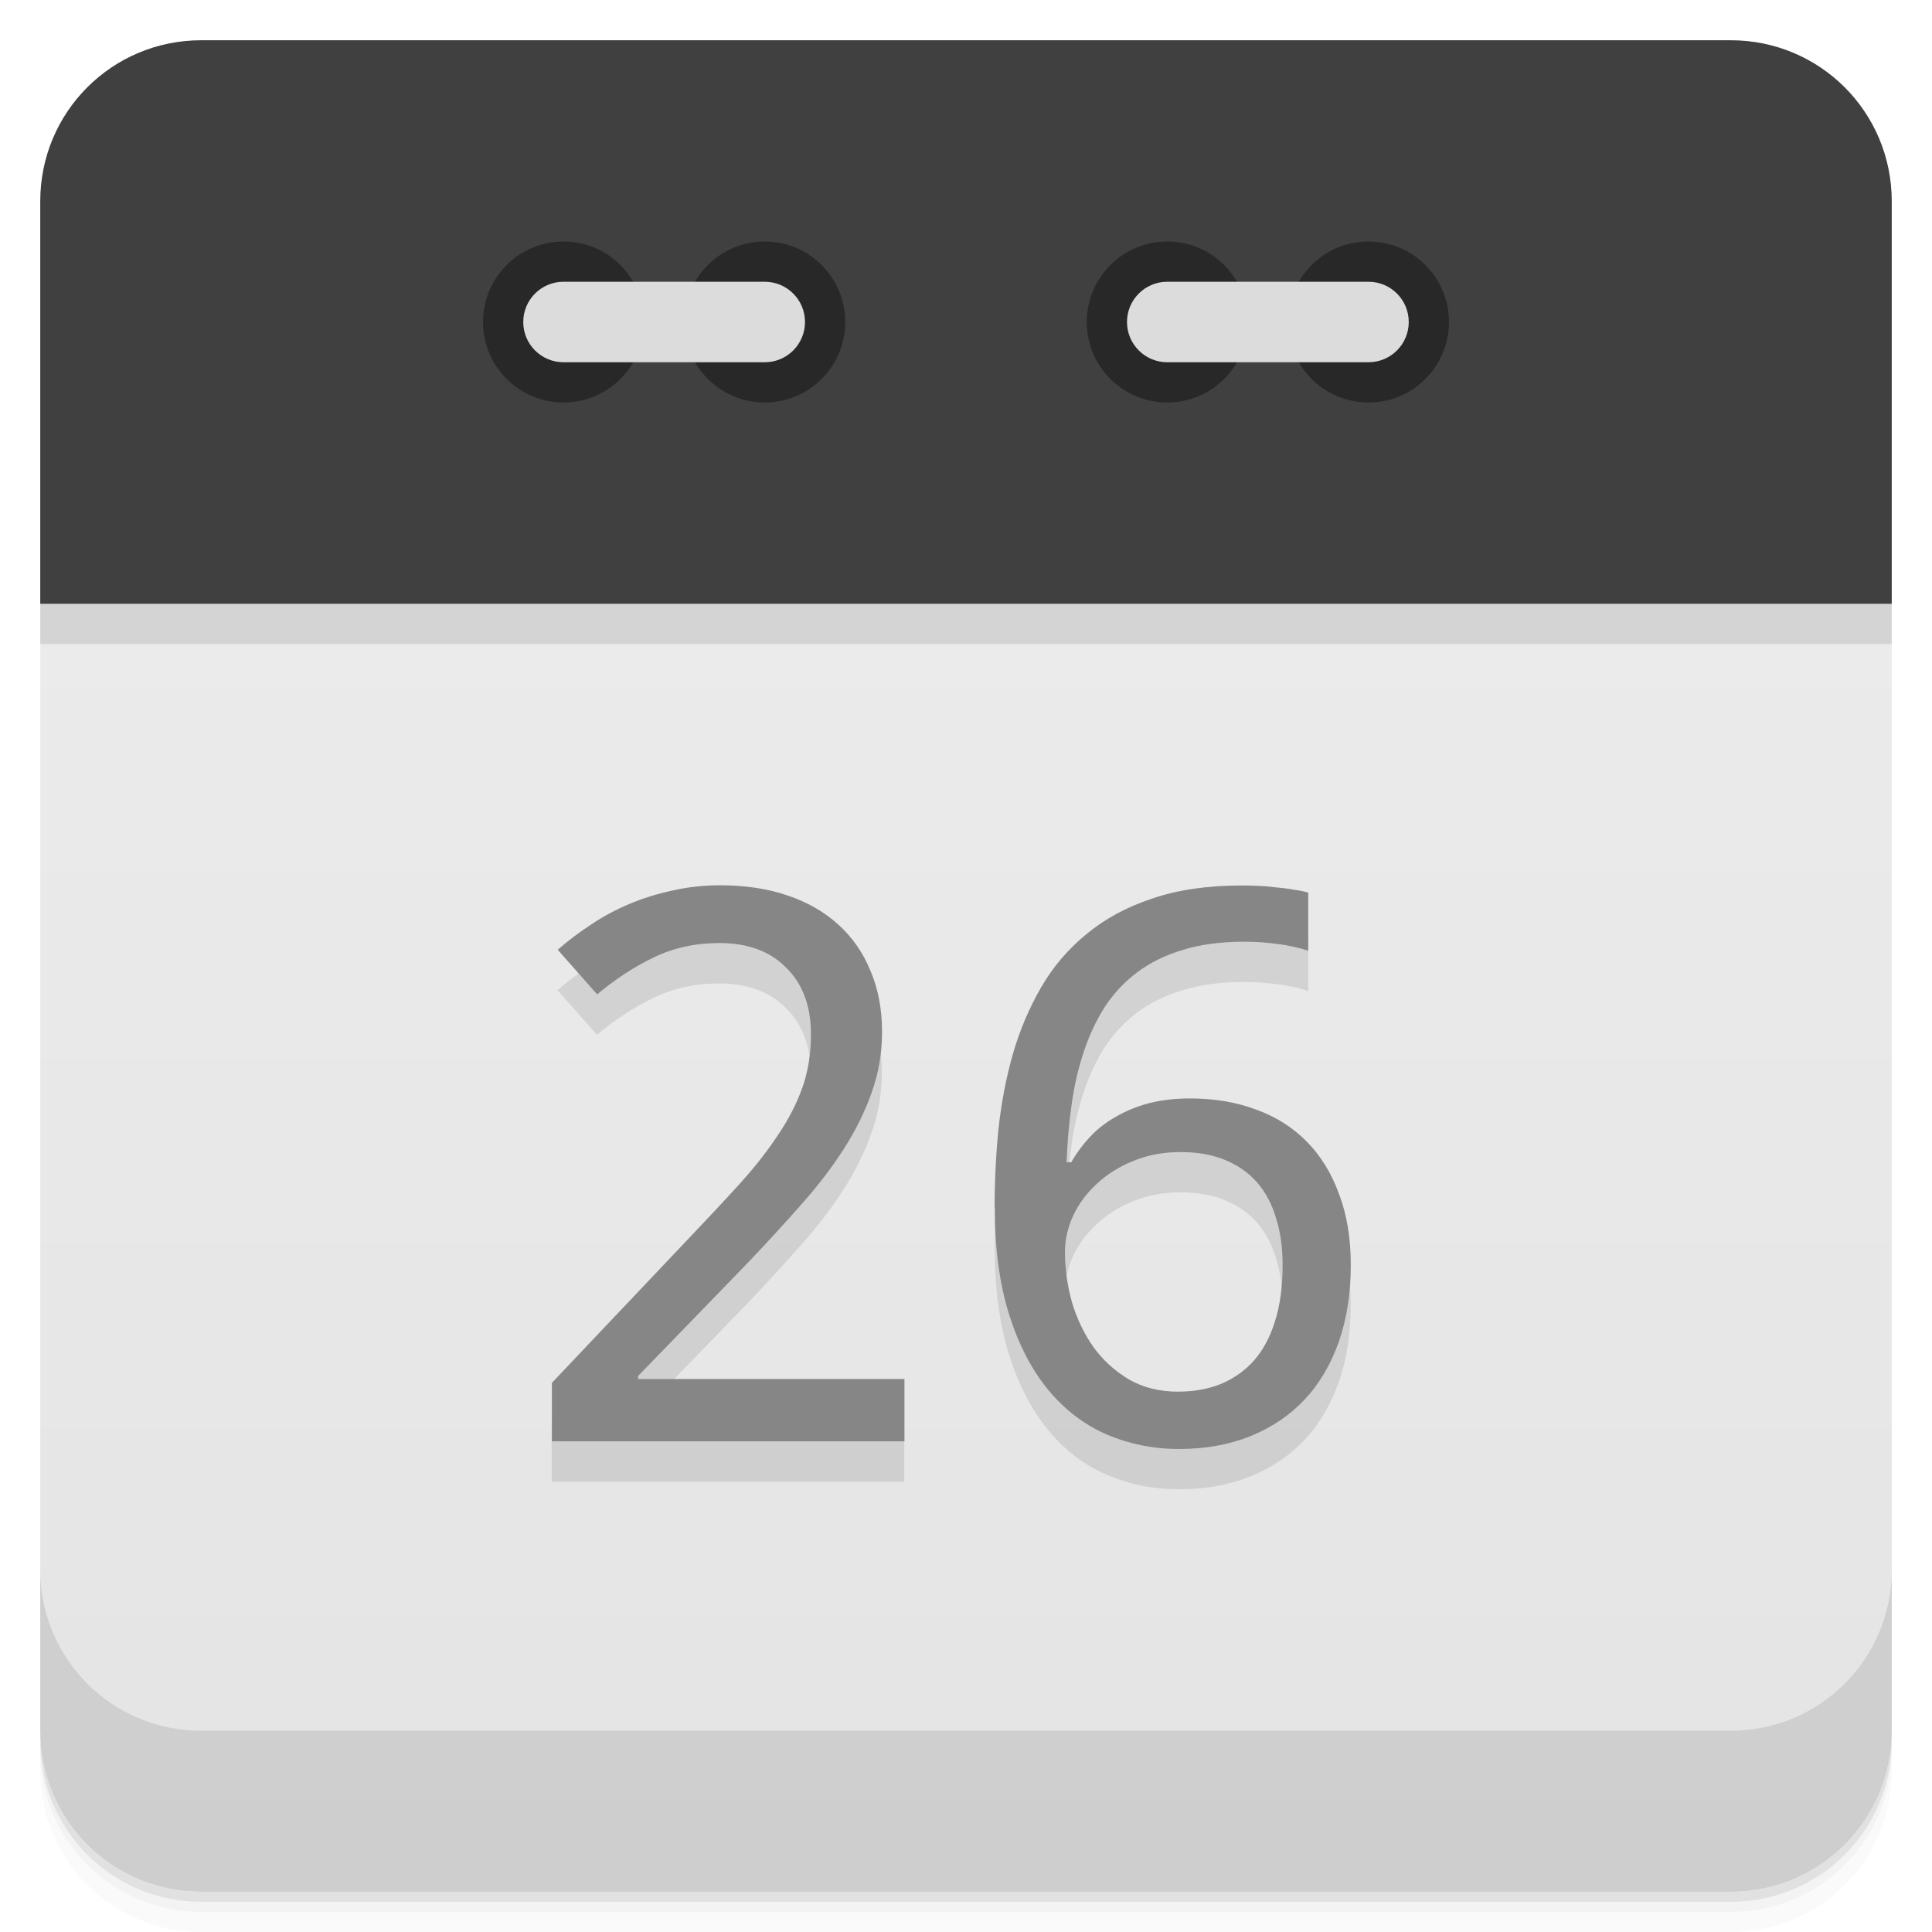
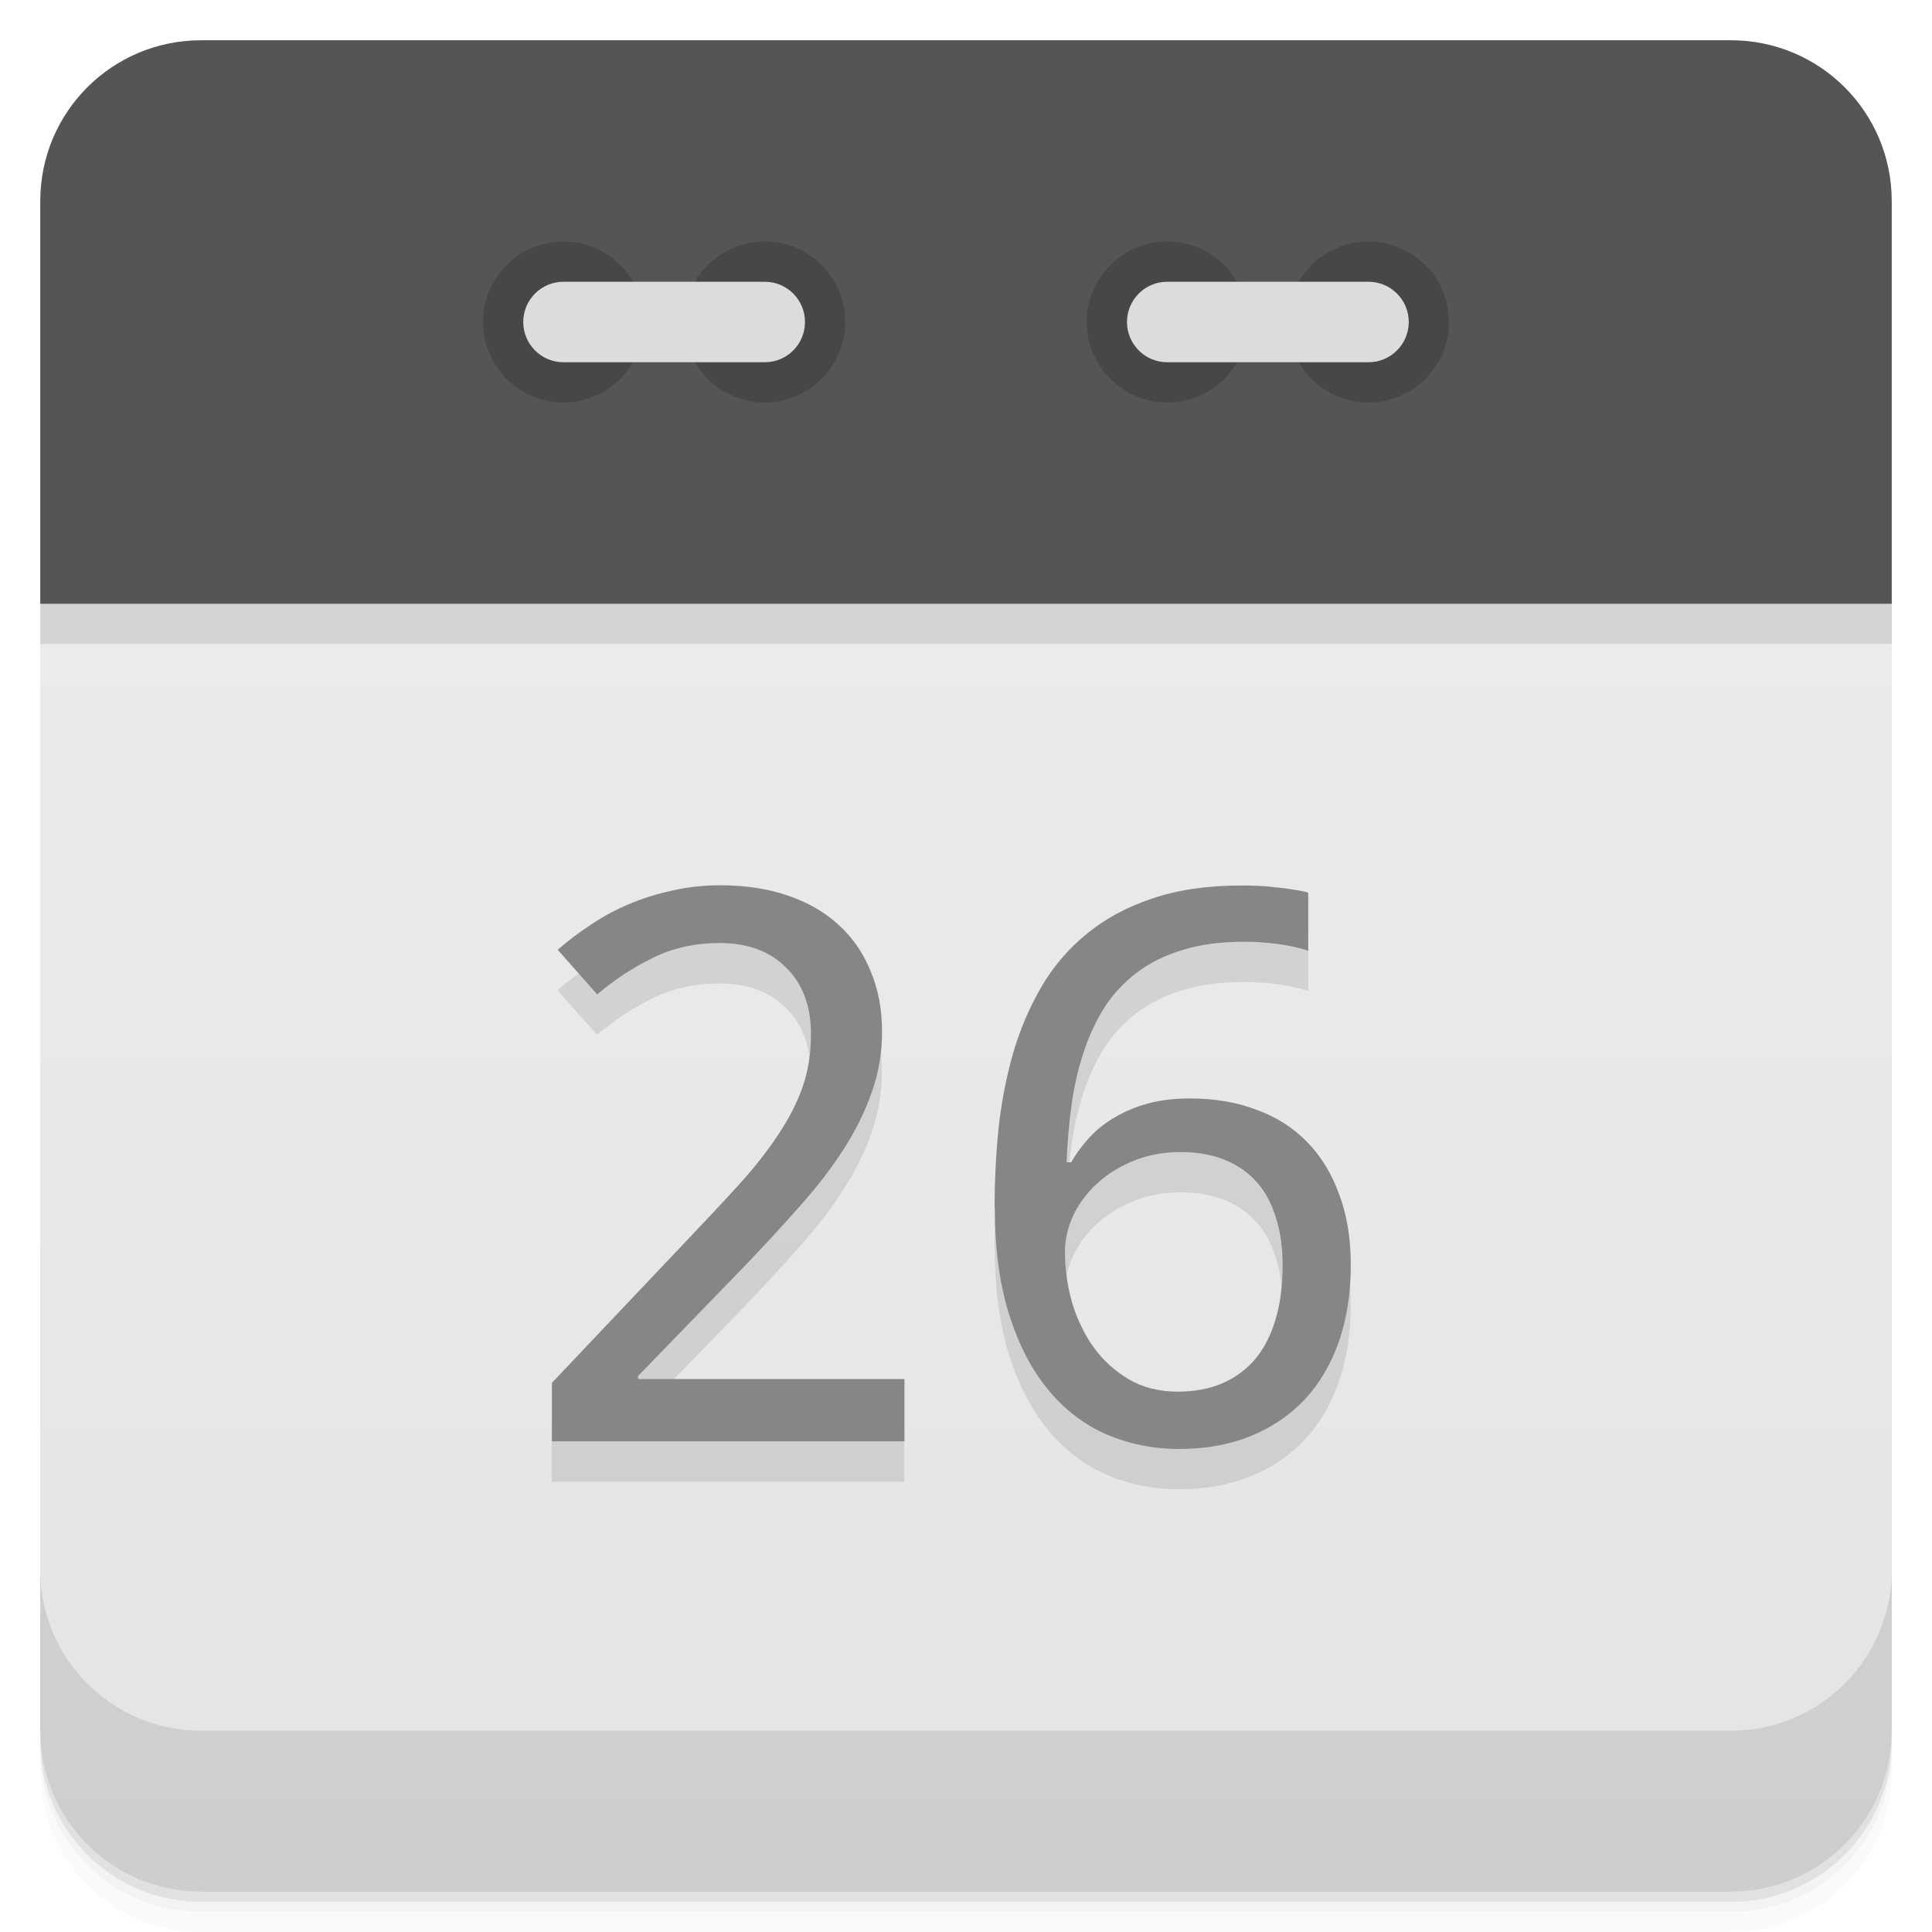
<svg xmlns="http://www.w3.org/2000/svg" version="1.1" viewBox="0 0 48 48">
  <defs>
    <linearGradient id="bg" x2="0" y1="1" y2="47" gradientUnits="userSpaceOnUse">
      <stop style="stop-color:#eee" offset="0" />
      <stop style="stop-color:#e4e4e4" offset="1" />
    </linearGradient>
  </defs>
  <path d="m1 43v0.25c0 2.216 1.784 4 4 4h38c2.216 0 4-1.784 4-4v-0.25c0 2.216-1.784 4-4 4h-38c-2.216 0-4-1.784-4-4zm0 0.5v0.5c0 2.216 1.784 4 4 4h38c2.216 0 4-1.784 4-4v-0.5c0 2.216-1.784 4-4 4h-38c-2.216 0-4-1.784-4-4z" style="opacity:.02" />
  <path d="m1 43.25v0.25c0 2.216 1.784 4 4 4h38c2.216 0 4-1.784 4-4v-0.25c0 2.216-1.784 4-4 4h-38c-2.216 0-4-1.784-4-4z" style="opacity:.05" />
  <path d="m1 43v0.25c0 2.216 1.784 4 4 4h38c2.216 0 4-1.784 4-4v-0.25c0 2.216-1.784 4-4 4h-38c-2.216 0-4-1.784-4-4z" style="opacity:.1" />
  <path d="m24 13.5c-11 0-22 0.5-23 1.5v28c0 2.216 1.784 4 4 4h38c2.216 0 4-1.784 4-4v-28c-1-1-12-1.5-23-1.5z" style="fill:url(#bg)" />
  <path d="m1 16h46v-1c-2-2-44-2-46 0z" style="opacity:.1" />
-   <path d="m5 1c-2.216 0-4 1.784-4 4v10h46v-10c0-2.216-1.784-4-4-4h-38z" style="fill:#404040" />
+   <path d="m5 1c-2.216 0-4 1.784-4 4v10h46v-10c0-2.216-1.784-4-4-4h-38z" style="fill:#555" />
  <path d="m1 39v4c0 2.216 1.784 4 4 4h38c2.216 0 4-1.784 4-4v-4c0 2.216-1.784 4-4 4h-38c-2.216 0-4-1.784-4-4z" style="opacity:.1" />
-   <circle cx="14" cy="8" r="2" style="fill:#282828" />
-   <circle cx="19" cy="8" r="2" style="fill:#282828" />
+   <circle cx="14" cy="8" r="2" style="fill:#474747" />
+   <circle cx="19" cy="8" r="2" style="fill:#474747" />
  <rect x="13" y="7" width="7" height="2" rx="1" style="fill:#dcdcdc" />
-   <circle cx="29" cy="8" r="2" style="fill:#282828" />
-   <circle cx="34" cy="8" r="2" style="fill:#282828" />
+   <circle cx="29" cy="8" r="2" style="fill:#474747" />
+   <circle cx="34" cy="8" r="2" style="fill:#474747" />
  <rect x="28" y="7" width="7" height="2" rx="1" style="fill:#dcdcdc" />
  <g transform="matrix(1.0155 0 0 .98474 -1.0005 -1.0001)" style="opacity:.10">
    <path d="m23.11 38.4h-8.627v-1.476l3.311-3.604q0.709-0.766 1.268-1.4 0.558-0.634 0.946-1.239 0.397-0.605 0.605-1.211 0.208-0.615 0.208-1.334 0-0.558-0.161-0.984t-0.463-0.719q-0.293-0.303-0.7-0.454t-0.908-0.151q-0.899 0-1.627 0.369-0.719 0.359-1.372 0.927l-0.965-1.126q0.378-0.341 0.813-0.634 0.435-0.303 0.936-0.52 0.501-0.218 1.059-0.341 0.558-0.132 1.173-0.132 0.908 0 1.636 0.255 0.738 0.255 1.249 0.738 0.511 0.473 0.785 1.163 0.284 0.681 0.284 1.542 0 0.804-0.255 1.532-0.246 0.728-0.691 1.438-0.435 0.7-1.05 1.409-0.605 0.709-1.315 1.476l-2.658 2.828v0.076h6.517v1.57z" />
    <path d="m25.318 32.488q0-0.993 0.095-1.977 0.104-0.984 0.35-1.882 0.255-0.908 0.691-1.684 0.435-0.776 1.107-1.343 0.672-0.577 1.608-0.899 0.936-0.331 2.195-0.331 0.18 0 0.397 9e-3 0.218 9e-3 0.435 0.038 0.227 0.019 0.426 0.057 0.208 0.028 0.369 0.076v1.466q-0.331-0.114-0.747-0.17-0.416-0.057-0.823-0.057-0.851 0-1.504 0.208-0.643 0.199-1.116 0.568t-0.795 0.88q-0.312 0.511-0.511 1.135-0.199 0.615-0.293 1.315-0.095 0.7-0.123 1.457h0.114q0.189-0.341 0.454-0.634 0.274-0.303 0.634-0.511 0.359-0.218 0.804-0.341 0.454-0.123 1.012-0.123 0.899 0 1.627 0.284 0.728 0.274 1.239 0.813t0.785 1.324q0.284 0.776 0.284 1.778 0 1.078-0.293 1.939t-0.842 1.466q-0.549 0.596-1.324 0.918-0.776 0.322-1.74 0.322-0.946 0-1.778-0.369-0.823-0.369-1.428-1.126t-0.955-1.901q-0.35-1.145-0.35-2.705zm4.493 4.654q0.568 0 1.031-0.189 0.473-0.199 0.813-0.586 0.341-0.397 0.52-0.993 0.189-0.605 0.189-1.428 0-0.662-0.161-1.182-0.151-0.53-0.463-0.899t-0.785-0.568q-0.463-0.199-1.088-0.199-0.634 0-1.163 0.227-0.52 0.218-0.889 0.577-0.369 0.35-0.577 0.804-0.199 0.454-0.199 0.908 0 0.634 0.17 1.268 0.18 0.624 0.52 1.126 0.35 0.501 0.87 0.823 0.52 0.312 1.211 0.312z" />
  </g>
  <g transform="matrix(1.0155 0 0 .98474 -.00027084 -1.0001)" style="fill:#868686">
    <path d="m22.13 37.38h-8.627v-1.476l3.311-3.604q0.709-0.766 1.268-1.4 0.558-0.634 0.946-1.239 0.397-0.605 0.605-1.211 0.208-0.615 0.208-1.334 0-0.558-0.161-0.984t-0.463-0.719q-0.293-0.303-0.7-0.454t-0.908-0.151q-0.899 0-1.627 0.369-0.719 0.359-1.372 0.927l-0.965-1.126q0.378-0.341 0.813-0.634 0.435-0.303 0.936-0.52 0.501-0.218 1.059-0.341 0.558-0.132 1.173-0.132 0.908 0 1.636 0.255 0.738 0.255 1.249 0.738 0.511 0.473 0.785 1.163 0.284 0.681 0.284 1.542 0 0.804-0.255 1.532-0.246 0.728-0.691 1.438-0.435 0.7-1.05 1.409-0.605 0.709-1.315 1.476l-2.658 2.828v0.076h6.517v1.57z" />
    <path d="m24.334 31.472q0-0.993 0.095-1.977 0.104-0.984 0.35-1.882 0.255-0.908 0.691-1.684 0.435-0.776 1.107-1.343 0.672-0.577 1.608-0.899 0.936-0.331 2.195-0.331 0.18 0 0.397 9e-3 0.218 9e-3 0.435 0.038 0.227 0.019 0.426 0.057 0.208 0.028 0.369 0.076v1.466q-0.331-0.114-0.747-0.17-0.416-0.057-0.823-0.057-0.851 0-1.504 0.208-0.643 0.199-1.116 0.568t-0.795 0.88q-0.312 0.511-0.511 1.135-0.199 0.615-0.293 1.315-0.095 0.7-0.123 1.457h0.114q0.189-0.341 0.454-0.634 0.274-0.303 0.634-0.511 0.359-0.218 0.804-0.341 0.454-0.123 1.012-0.123 0.899 0 1.627 0.284 0.728 0.274 1.239 0.813t0.785 1.324q0.284 0.776 0.284 1.778 0 1.078-0.293 1.939t-0.842 1.466q-0.549 0.596-1.324 0.918-0.776 0.322-1.74 0.322-0.946 0-1.778-0.369-0.823-0.369-1.428-1.126t-0.955-1.901q-0.35-1.145-0.35-2.705zm4.493 4.654q0.568 0 1.031-0.189 0.473-0.199 0.813-0.586 0.341-0.397 0.52-0.993 0.189-0.605 0.189-1.428 0-0.662-0.161-1.182-0.151-0.53-0.463-0.899t-0.785-0.568q-0.463-0.199-1.088-0.199-0.634 0-1.163 0.227-0.52 0.218-0.889 0.577-0.369 0.35-0.577 0.804-0.199 0.454-0.199 0.908 0 0.634 0.17 1.268 0.18 0.624 0.52 1.126 0.35 0.501 0.87 0.823 0.52 0.312 1.211 0.312z" />
  </g>
</svg>
